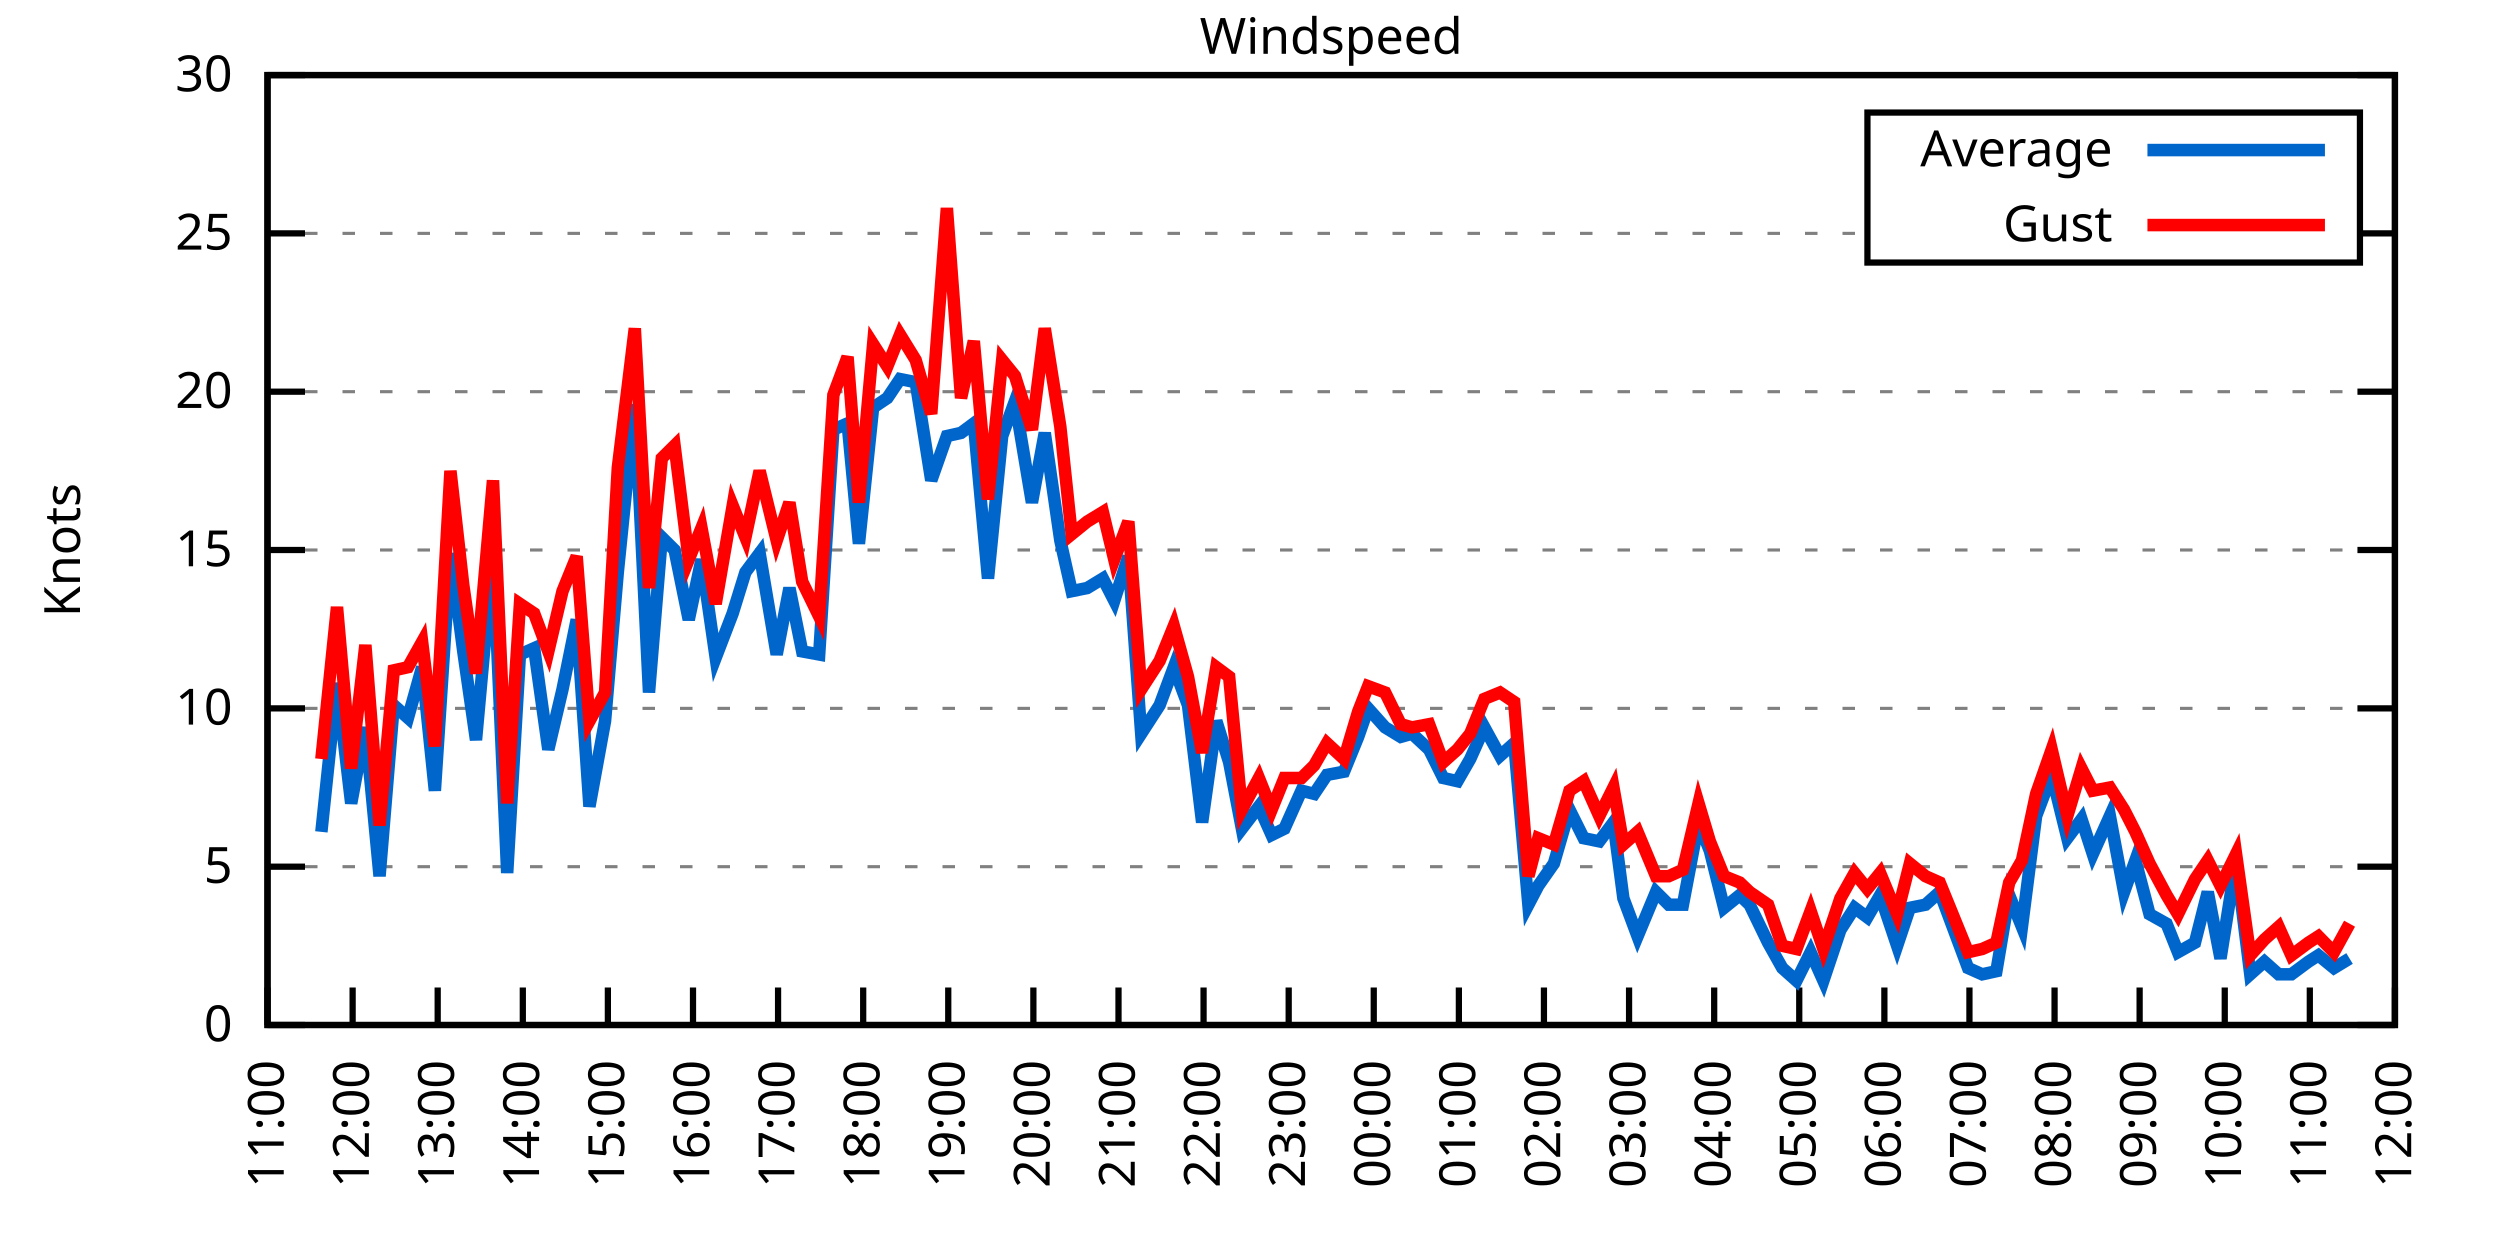
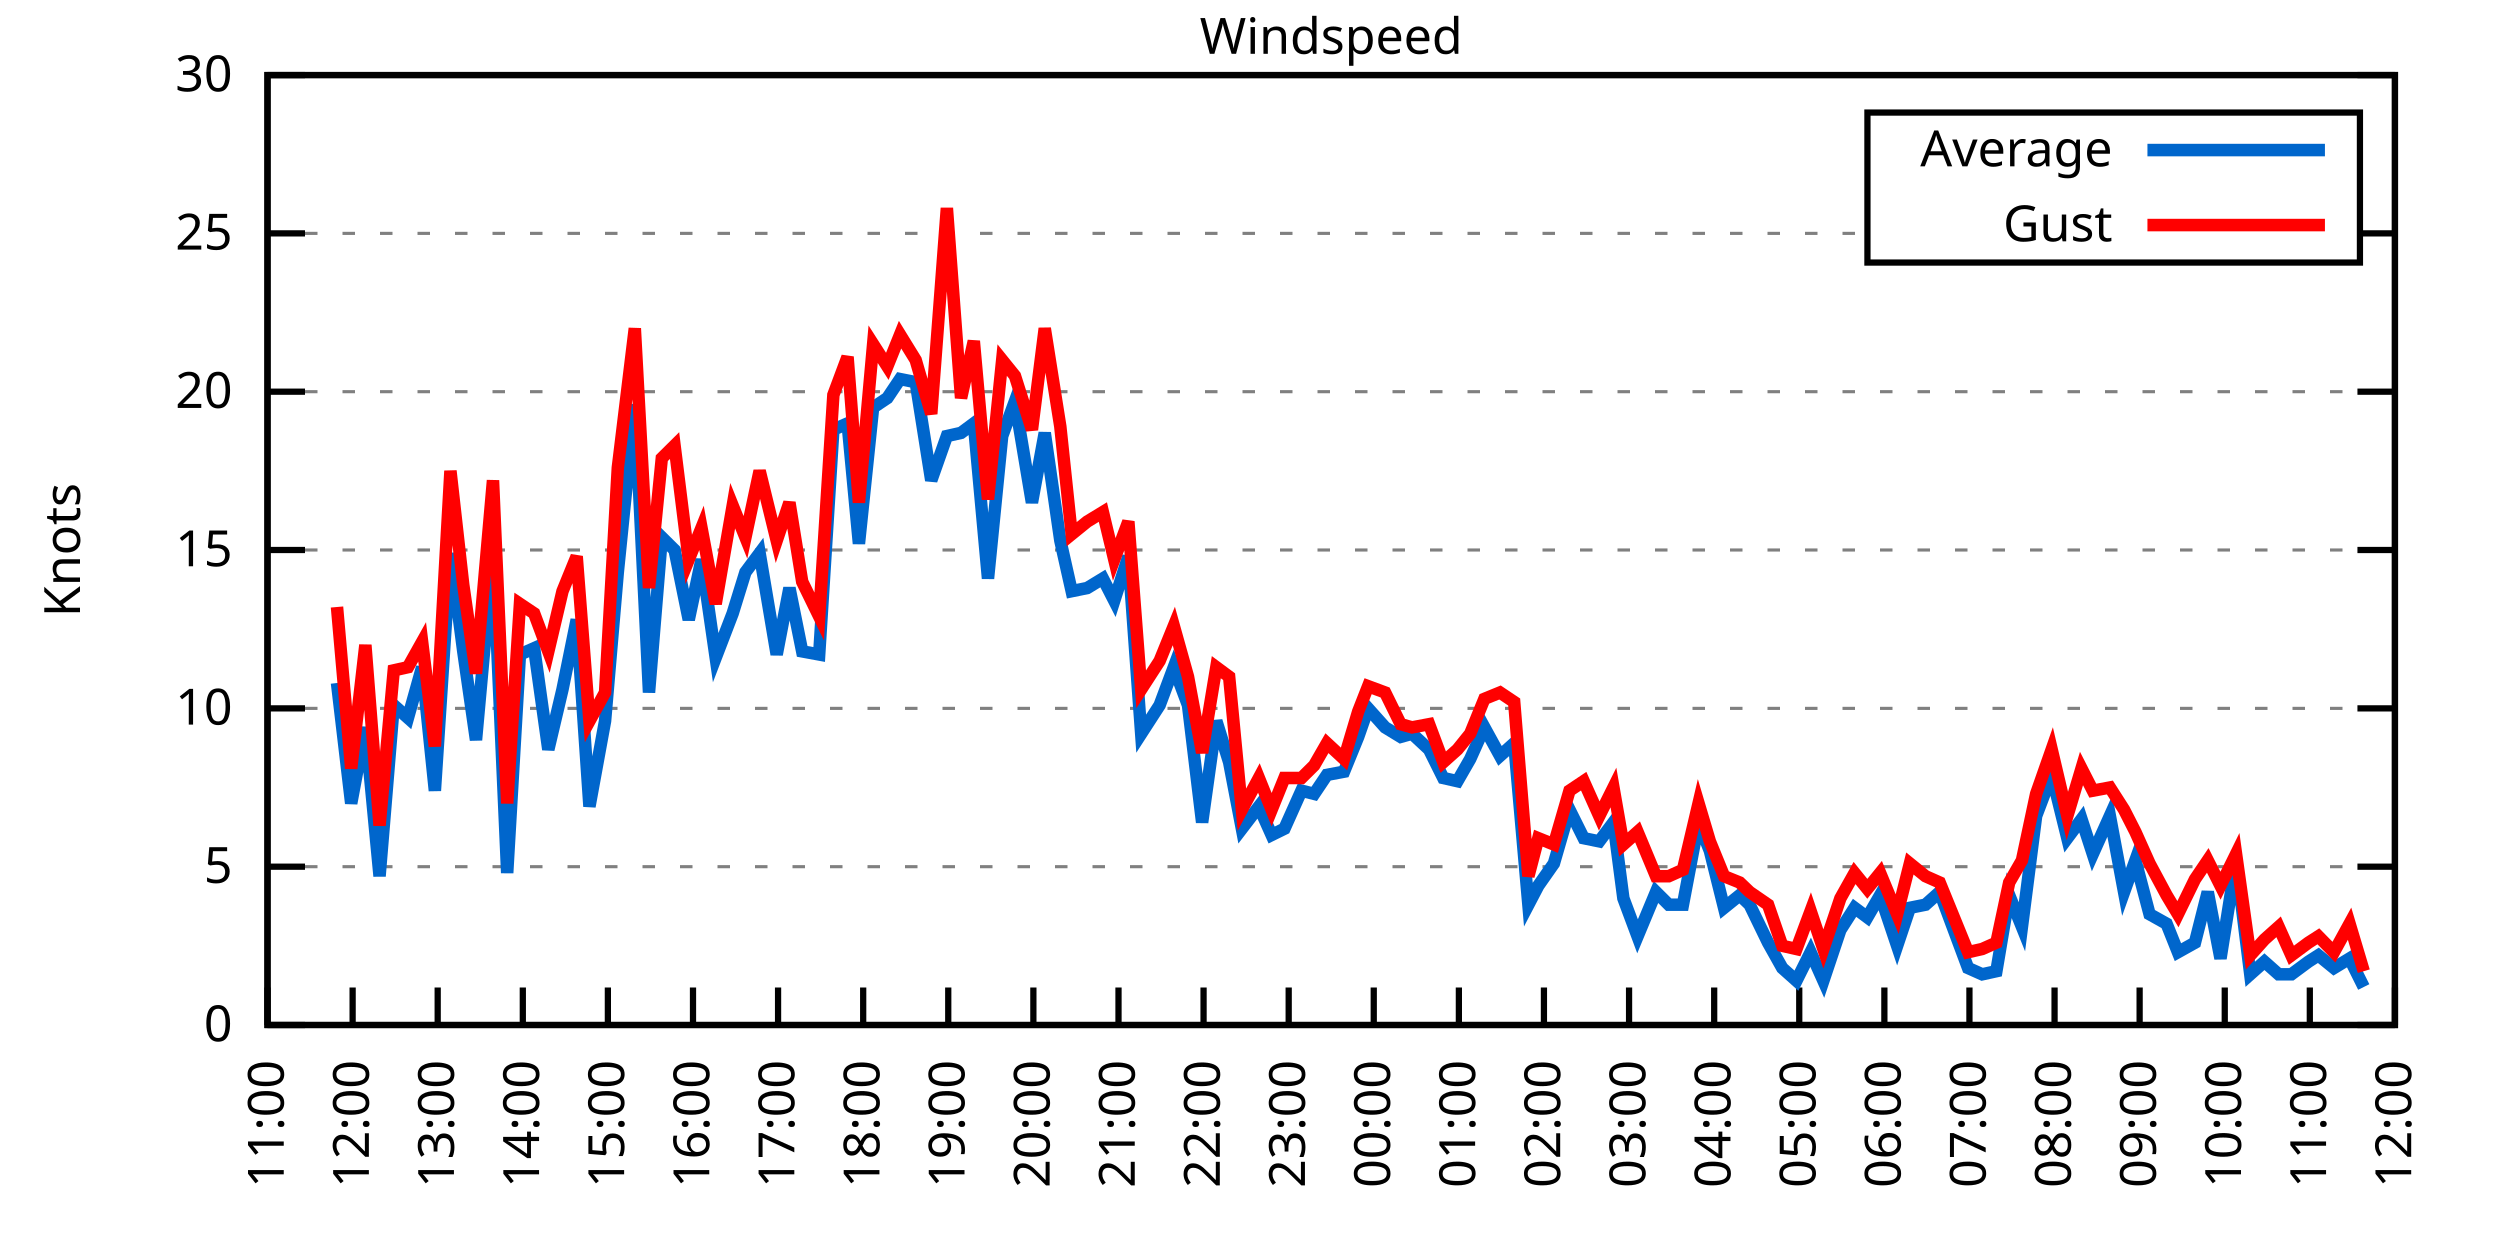
<svg xmlns="http://www.w3.org/2000/svg" xmlns:xlink="http://www.w3.org/1999/xlink" width="400" height="200" viewBox="0 0 400 200">
  <g id="gnuplot_canvas">
    <rect x="0" y="0" width="400" height="200" fill="none" />
    <defs>
      <circle id="gpDot" r="0.5" stroke-width="0.5" stroke="currentColor" />
      <path id="gpPt0" stroke-width="0.333" stroke="currentColor" d="M-1,0 h2 M0,-1 v2" />
      <path id="gpPt1" stroke-width="0.333" stroke="currentColor" d="M-1,-1 L1,1 M1,-1 L-1,1" />
      <path id="gpPt2" stroke-width="0.333" stroke="currentColor" d="M-1,0 L1,0 M0,-1 L0,1 M-1,-1 L1,1 M-1,1 L1,-1" />
      <rect id="gpPt3" stroke-width="0.333" stroke="currentColor" x="-1" y="-1" width="2" height="2" />
      <rect id="gpPt4" stroke-width="0.333" stroke="currentColor" fill="currentColor" x="-1" y="-1" width="2" height="2" />
      <circle id="gpPt5" stroke-width="0.333" stroke="currentColor" cx="0" cy="0" r="1" />
      <use xlink:href="#gpPt5" id="gpPt6" fill="currentColor" stroke="none" />
      <path id="gpPt7" stroke-width="0.333" stroke="currentColor" d="M0,-1.33 L-1.33,0.67 L1.33,0.67 z" />
      <use xlink:href="#gpPt7" id="gpPt8" fill="currentColor" stroke="none" />
      <use xlink:href="#gpPt7" id="gpPt9" stroke="currentColor" transform="rotate(180)" />
      <use xlink:href="#gpPt9" id="gpPt10" fill="currentColor" stroke="none" />
      <use xlink:href="#gpPt3" id="gpPt11" stroke="currentColor" transform="rotate(45)" />
      <use xlink:href="#gpPt11" id="gpPt12" fill="currentColor" stroke="none" />
      <path id="gpPt13" stroke-width="0.333" stroke="currentColor" d="M0,1.330 L1.265,0.411 L0.782,-1.067 L-0.782,-1.076 L-1.265,0.411 z" />
      <use xlink:href="#gpPt13" id="gpPt14" fill="currentColor" stroke="none" />
      <filter id="textbox" filterUnits="objectBoundingBox" x="0" y="0" height="1" width="1">
        <feFlood flood-color="white" flood-opacity="1" result="bgnd" />
        <feComposite in="SourceGraphic" in2="bgnd" operator="atop" />
      </filter>
      <filter id="greybox" filterUnits="objectBoundingBox" x="0" y="0" height="1" width="1">
        <feFlood flood-color="lightgrey" flood-opacity="1" result="grey" />
        <feComposite in="SourceGraphic" in2="grey" operator="atop" />
      </filter>
    </defs>
    <g fill="none" color="white" stroke="currentColor" stroke-width="1.00" stroke-linecap="butt" stroke-linejoin="miter">
</g>
    <g fill="none" color="black" stroke="currentColor" stroke-width="1.00" stroke-linecap="butt" stroke-linejoin="miter">
      <g stroke="none" shape-rendering="crispEdges">
        <polygon fill="rgb(255, 255, 255)" points="42.80,164.00 383.18,164.00 383.18,12.02 42.80,12.02 " />
      </g>
    </g>
    <g fill="none" color="black" stroke="currentColor" stroke-width="1.00" stroke-linecap="butt" stroke-linejoin="miter">
</g>
    <g fill="none" color="black" stroke="black" stroke-width="0.50" stroke-linecap="butt" stroke-linejoin="miter">
</g>
    <g fill="none" color="gray" stroke="currentColor" stroke-width="0.50" stroke-linecap="butt" stroke-linejoin="miter">
      <path stroke="gray" stroke-dasharray="2,4" class="gridline" d="M42.80,164.00 L383.19,164.00  " />
    </g>
    <g fill="none" color="gray" stroke="gray" stroke-width="1.00" stroke-linecap="butt" stroke-linejoin="miter">
</g>
    <g fill="none" color="black" stroke="currentColor" stroke-width="1.00" stroke-linecap="butt" stroke-linejoin="miter">
      <path stroke="black" d="M42.80,164.00 L48.80,164.00 M383.19,164.00 L377.19,164.00  " />
      <g transform="translate(37.20,166.60)" stroke="none" fill="black" font-family="Sans" font-size="8.00" text-anchor="end">
        <text>
          <tspan font-family="Sans"> 0</tspan>
        </text>
      </g>
    </g>
    <g fill="none" color="black" stroke="currentColor" stroke-width="1.00" stroke-linecap="butt" stroke-linejoin="miter">
</g>
    <g fill="none" color="black" stroke="black" stroke-width="0.50" stroke-linecap="butt" stroke-linejoin="miter">
</g>
    <g fill="none" color="gray" stroke="currentColor" stroke-width="0.50" stroke-linecap="butt" stroke-linejoin="miter">
      <path stroke="gray" stroke-dasharray="2,4" class="gridline" d="M42.80,138.67 L383.19,138.67  " />
    </g>
    <g fill="none" color="gray" stroke="gray" stroke-width="1.00" stroke-linecap="butt" stroke-linejoin="miter">
</g>
    <g fill="none" color="black" stroke="currentColor" stroke-width="1.00" stroke-linecap="butt" stroke-linejoin="miter">
      <path stroke="black" d="M42.80,138.67 L48.80,138.67 M383.19,138.67 L377.19,138.67  " />
      <g transform="translate(37.20,141.27)" stroke="none" fill="black" font-family="Sans" font-size="8.00" text-anchor="end">
        <text>
          <tspan font-family="Sans"> 5</tspan>
        </text>
      </g>
    </g>
    <g fill="none" color="black" stroke="currentColor" stroke-width="1.00" stroke-linecap="butt" stroke-linejoin="miter">
</g>
    <g fill="none" color="black" stroke="black" stroke-width="0.50" stroke-linecap="butt" stroke-linejoin="miter">
</g>
    <g fill="none" color="gray" stroke="currentColor" stroke-width="0.50" stroke-linecap="butt" stroke-linejoin="miter">
      <path stroke="gray" stroke-dasharray="2,4" class="gridline" d="M42.80,113.34 L383.19,113.34  " />
    </g>
    <g fill="none" color="gray" stroke="gray" stroke-width="1.00" stroke-linecap="butt" stroke-linejoin="miter">
</g>
    <g fill="none" color="black" stroke="currentColor" stroke-width="1.00" stroke-linecap="butt" stroke-linejoin="miter">
      <path stroke="black" d="M42.80,113.34 L48.80,113.34 M383.19,113.34 L377.19,113.34  " />
      <g transform="translate(37.20,115.94)" stroke="none" fill="black" font-family="Sans" font-size="8.00" text-anchor="end">
        <text>
          <tspan font-family="Sans"> 10</tspan>
        </text>
      </g>
    </g>
    <g fill="none" color="black" stroke="currentColor" stroke-width="1.00" stroke-linecap="butt" stroke-linejoin="miter">
</g>
    <g fill="none" color="black" stroke="black" stroke-width="0.50" stroke-linecap="butt" stroke-linejoin="miter">
</g>
    <g fill="none" color="gray" stroke="currentColor" stroke-width="0.50" stroke-linecap="butt" stroke-linejoin="miter">
      <path stroke="gray" stroke-dasharray="2,4" class="gridline" d="M42.80,88.00 L383.19,88.00  " />
    </g>
    <g fill="none" color="gray" stroke="gray" stroke-width="1.00" stroke-linecap="butt" stroke-linejoin="miter">
</g>
    <g fill="none" color="black" stroke="currentColor" stroke-width="1.00" stroke-linecap="butt" stroke-linejoin="miter">
      <path stroke="black" d="M42.80,88.00 L48.80,88.00 M383.19,88.00 L377.19,88.00  " />
      <g transform="translate(37.20,90.60)" stroke="none" fill="black" font-family="Sans" font-size="8.00" text-anchor="end">
        <text>
          <tspan font-family="Sans"> 15</tspan>
        </text>
      </g>
    </g>
    <g fill="none" color="black" stroke="currentColor" stroke-width="1.00" stroke-linecap="butt" stroke-linejoin="miter">
</g>
    <g fill="none" color="black" stroke="black" stroke-width="0.50" stroke-linecap="butt" stroke-linejoin="miter">
</g>
    <g fill="none" color="gray" stroke="currentColor" stroke-width="0.50" stroke-linecap="butt" stroke-linejoin="miter">
      <path stroke="gray" stroke-dasharray="2,4" class="gridline" d="M42.80,62.67 L383.19,62.67  " />
    </g>
    <g fill="none" color="gray" stroke="gray" stroke-width="1.00" stroke-linecap="butt" stroke-linejoin="miter">
</g>
    <g fill="none" color="black" stroke="currentColor" stroke-width="1.00" stroke-linecap="butt" stroke-linejoin="miter">
      <path stroke="black" d="M42.80,62.67 L48.80,62.67 M383.19,62.67 L377.19,62.67  " />
      <g transform="translate(37.20,65.27)" stroke="none" fill="black" font-family="Sans" font-size="8.00" text-anchor="end">
        <text>
          <tspan font-family="Sans"> 20</tspan>
        </text>
      </g>
    </g>
    <g fill="none" color="black" stroke="currentColor" stroke-width="1.00" stroke-linecap="butt" stroke-linejoin="miter">
</g>
    <g fill="none" color="black" stroke="black" stroke-width="0.50" stroke-linecap="butt" stroke-linejoin="miter">
</g>
    <g fill="none" color="gray" stroke="currentColor" stroke-width="0.50" stroke-linecap="butt" stroke-linejoin="miter">
      <path stroke="gray" stroke-dasharray="2,4" class="gridline" d="M42.80,37.34 L298.79,37.34 M377.59,37.34 L383.19,37.34  " />
    </g>
    <g fill="none" color="gray" stroke="gray" stroke-width="1.00" stroke-linecap="butt" stroke-linejoin="miter">
</g>
    <g fill="none" color="black" stroke="currentColor" stroke-width="1.00" stroke-linecap="butt" stroke-linejoin="miter">
      <path stroke="black" d="M42.80,37.34 L48.80,37.34 M383.19,37.34 L377.19,37.34  " />
      <g transform="translate(37.20,39.94)" stroke="none" fill="black" font-family="Sans" font-size="8.00" text-anchor="end">
        <text>
          <tspan font-family="Sans"> 25</tspan>
        </text>
      </g>
    </g>
    <g fill="none" color="black" stroke="currentColor" stroke-width="1.00" stroke-linecap="butt" stroke-linejoin="miter">
</g>
    <g fill="none" color="black" stroke="black" stroke-width="0.50" stroke-linecap="butt" stroke-linejoin="miter">
</g>
    <g fill="none" color="gray" stroke="currentColor" stroke-width="0.50" stroke-linecap="butt" stroke-linejoin="miter">
      <path stroke="gray" stroke-dasharray="2,4" class="gridline" d="M42.80,12.01 L383.19,12.01  " />
    </g>
    <g fill="none" color="gray" stroke="gray" stroke-width="1.00" stroke-linecap="butt" stroke-linejoin="miter">
</g>
    <g fill="none" color="black" stroke="currentColor" stroke-width="1.00" stroke-linecap="butt" stroke-linejoin="miter">
      <path stroke="black" d="M42.80,12.01 L48.80,12.01 M383.19,12.01 L377.19,12.01  " />
      <g transform="translate(37.20,14.61)" stroke="none" fill="black" font-family="Sans" font-size="8.00" text-anchor="end">
        <text>
          <tspan font-family="Sans"> 30</tspan>
        </text>
      </g>
    </g>
    <g fill="none" color="black" stroke="currentColor" stroke-width="1.00" stroke-linecap="butt" stroke-linejoin="miter">
      <path stroke="black" d="M42.80,164.00 L42.80,158.00  " />
      <g transform="translate(45.40,169.60) rotate(270.00)" stroke="none" fill="black" font-family="Sans" font-size="8.00" text-anchor="end">
        <text>
          <tspan font-family="Sans">11:00</tspan>
        </text>
      </g>
    </g>
    <g fill="none" color="black" stroke="currentColor" stroke-width="1.00" stroke-linecap="butt" stroke-linejoin="miter">
      <path stroke="black" d="M56.42,164.00 L56.42,158.00  " />
      <g transform="translate(59.02,169.60) rotate(270.00)" stroke="none" fill="black" font-family="Sans" font-size="8.00" text-anchor="end">
        <text>
          <tspan font-family="Sans">12:00</tspan>
        </text>
      </g>
    </g>
    <g fill="none" color="black" stroke="currentColor" stroke-width="1.00" stroke-linecap="butt" stroke-linejoin="miter">
      <path stroke="black" d="M70.03,164.00 L70.03,158.00  " />
      <g transform="translate(72.63,169.60) rotate(270.00)" stroke="none" fill="black" font-family="Sans" font-size="8.00" text-anchor="end">
        <text>
          <tspan font-family="Sans">13:00</tspan>
        </text>
      </g>
    </g>
    <g fill="none" color="black" stroke="currentColor" stroke-width="1.00" stroke-linecap="butt" stroke-linejoin="miter">
      <path stroke="black" d="M83.65,164.00 L83.65,158.00  " />
      <g transform="translate(86.25,169.60) rotate(270.00)" stroke="none" fill="black" font-family="Sans" font-size="8.00" text-anchor="end">
        <text>
          <tspan font-family="Sans">14:00</tspan>
        </text>
      </g>
    </g>
    <g fill="none" color="black" stroke="currentColor" stroke-width="1.00" stroke-linecap="butt" stroke-linejoin="miter">
      <path stroke="black" d="M97.26,164.00 L97.26,158.00  " />
      <g transform="translate(99.86,169.60) rotate(270.00)" stroke="none" fill="black" font-family="Sans" font-size="8.00" text-anchor="end">
        <text>
          <tspan font-family="Sans">15:00</tspan>
        </text>
      </g>
    </g>
    <g fill="none" color="black" stroke="currentColor" stroke-width="1.00" stroke-linecap="butt" stroke-linejoin="miter">
      <path stroke="black" d="M110.88,164.00 L110.88,158.00  " />
      <g transform="translate(113.48,169.60) rotate(270.00)" stroke="none" fill="black" font-family="Sans" font-size="8.00" text-anchor="end">
        <text>
          <tspan font-family="Sans">16:00</tspan>
        </text>
      </g>
    </g>
    <g fill="none" color="black" stroke="currentColor" stroke-width="1.00" stroke-linecap="butt" stroke-linejoin="miter">
      <path stroke="black" d="M124.49,164.00 L124.49,158.00  " />
      <g transform="translate(127.09,169.60) rotate(270.00)" stroke="none" fill="black" font-family="Sans" font-size="8.00" text-anchor="end">
        <text>
          <tspan font-family="Sans">17:00</tspan>
        </text>
      </g>
    </g>
    <g fill="none" color="black" stroke="currentColor" stroke-width="1.00" stroke-linecap="butt" stroke-linejoin="miter">
      <path stroke="black" d="M138.11,164.00 L138.11,158.00  " />
      <g transform="translate(140.71,169.60) rotate(270.00)" stroke="none" fill="black" font-family="Sans" font-size="8.00" text-anchor="end">
        <text>
          <tspan font-family="Sans">18:00</tspan>
        </text>
      </g>
    </g>
    <g fill="none" color="black" stroke="currentColor" stroke-width="1.00" stroke-linecap="butt" stroke-linejoin="miter">
      <path stroke="black" d="M151.72,164.00 L151.72,158.00  " />
      <g transform="translate(154.32,169.60) rotate(270.00)" stroke="none" fill="black" font-family="Sans" font-size="8.00" text-anchor="end">
        <text>
          <tspan font-family="Sans">19:00</tspan>
        </text>
      </g>
    </g>
    <g fill="none" color="black" stroke="currentColor" stroke-width="1.00" stroke-linecap="butt" stroke-linejoin="miter">
      <path stroke="black" d="M165.34,164.00 L165.34,158.00  " />
      <g transform="translate(167.94,169.60) rotate(270.00)" stroke="none" fill="black" font-family="Sans" font-size="8.00" text-anchor="end">
        <text>
          <tspan font-family="Sans">20:00</tspan>
        </text>
      </g>
    </g>
    <g fill="none" color="black" stroke="currentColor" stroke-width="1.00" stroke-linecap="butt" stroke-linejoin="miter">
      <path stroke="black" d="M178.96,164.00 L178.96,158.00  " />
      <g transform="translate(181.56,169.60) rotate(270.00)" stroke="none" fill="black" font-family="Sans" font-size="8.00" text-anchor="end">
        <text>
          <tspan font-family="Sans">21:00</tspan>
        </text>
      </g>
    </g>
    <g fill="none" color="black" stroke="currentColor" stroke-width="1.00" stroke-linecap="butt" stroke-linejoin="miter">
      <path stroke="black" d="M192.57,164.00 L192.57,158.00  " />
      <g transform="translate(195.17,169.60) rotate(270.00)" stroke="none" fill="black" font-family="Sans" font-size="8.00" text-anchor="end">
        <text>
          <tspan font-family="Sans">22:00</tspan>
        </text>
      </g>
    </g>
    <g fill="none" color="black" stroke="currentColor" stroke-width="1.00" stroke-linecap="butt" stroke-linejoin="miter">
      <path stroke="black" d="M206.19,164.00 L206.19,158.00  " />
      <g transform="translate(208.79,169.60) rotate(270.00)" stroke="none" fill="black" font-family="Sans" font-size="8.00" text-anchor="end">
        <text>
          <tspan font-family="Sans">23:00</tspan>
        </text>
      </g>
    </g>
    <g fill="none" color="black" stroke="currentColor" stroke-width="1.00" stroke-linecap="butt" stroke-linejoin="miter">
      <path stroke="black" d="M219.80,164.00 L219.80,158.00  " />
      <g transform="translate(222.40,169.60) rotate(270.00)" stroke="none" fill="black" font-family="Sans" font-size="8.00" text-anchor="end">
        <text>
          <tspan font-family="Sans">00:00</tspan>
        </text>
      </g>
    </g>
    <g fill="none" color="black" stroke="currentColor" stroke-width="1.00" stroke-linecap="butt" stroke-linejoin="miter">
      <path stroke="black" d="M233.42,164.00 L233.42,158.00  " />
      <g transform="translate(236.02,169.60) rotate(270.00)" stroke="none" fill="black" font-family="Sans" font-size="8.00" text-anchor="end">
        <text>
          <tspan font-family="Sans">01:00</tspan>
        </text>
      </g>
    </g>
    <g fill="none" color="black" stroke="currentColor" stroke-width="1.00" stroke-linecap="butt" stroke-linejoin="miter">
      <path stroke="black" d="M247.03,164.00 L247.03,158.00  " />
      <g transform="translate(249.63,169.60) rotate(270.00)" stroke="none" fill="black" font-family="Sans" font-size="8.00" text-anchor="end">
        <text>
          <tspan font-family="Sans">02:00</tspan>
        </text>
      </g>
    </g>
    <g fill="none" color="black" stroke="currentColor" stroke-width="1.00" stroke-linecap="butt" stroke-linejoin="miter">
      <path stroke="black" d="M260.65,164.00 L260.65,158.00  " />
      <g transform="translate(263.25,169.60) rotate(270.00)" stroke="none" fill="black" font-family="Sans" font-size="8.00" text-anchor="end">
        <text>
          <tspan font-family="Sans">03:00</tspan>
        </text>
      </g>
    </g>
    <g fill="none" color="black" stroke="currentColor" stroke-width="1.00" stroke-linecap="butt" stroke-linejoin="miter">
      <path stroke="black" d="M274.27,164.00 L274.27,158.00  " />
      <g transform="translate(276.87,169.60) rotate(270.00)" stroke="none" fill="black" font-family="Sans" font-size="8.00" text-anchor="end">
        <text>
          <tspan font-family="Sans">04:00</tspan>
        </text>
      </g>
    </g>
    <g fill="none" color="black" stroke="currentColor" stroke-width="1.00" stroke-linecap="butt" stroke-linejoin="miter">
      <path stroke="black" d="M287.88,164.00 L287.88,158.00  " />
      <g transform="translate(290.48,169.60) rotate(270.00)" stroke="none" fill="black" font-family="Sans" font-size="8.00" text-anchor="end">
        <text>
          <tspan font-family="Sans">05:00</tspan>
        </text>
      </g>
    </g>
    <g fill="none" color="black" stroke="currentColor" stroke-width="1.00" stroke-linecap="butt" stroke-linejoin="miter">
      <path stroke="black" d="M301.50,164.00 L301.50,158.00  " />
      <g transform="translate(304.10,169.60) rotate(270.00)" stroke="none" fill="black" font-family="Sans" font-size="8.00" text-anchor="end">
        <text>
          <tspan font-family="Sans">06:00</tspan>
        </text>
      </g>
    </g>
    <g fill="none" color="black" stroke="currentColor" stroke-width="1.00" stroke-linecap="butt" stroke-linejoin="miter">
      <path stroke="black" d="M315.11,164.00 L315.11,158.00  " />
      <g transform="translate(317.71,169.60) rotate(270.00)" stroke="none" fill="black" font-family="Sans" font-size="8.00" text-anchor="end">
        <text>
          <tspan font-family="Sans">07:00</tspan>
        </text>
      </g>
    </g>
    <g fill="none" color="black" stroke="currentColor" stroke-width="1.00" stroke-linecap="butt" stroke-linejoin="miter">
      <path stroke="black" d="M328.73,164.00 L328.73,158.00  " />
      <g transform="translate(331.33,169.60) rotate(270.00)" stroke="none" fill="black" font-family="Sans" font-size="8.00" text-anchor="end">
        <text>
          <tspan font-family="Sans">08:00</tspan>
        </text>
      </g>
    </g>
    <g fill="none" color="black" stroke="currentColor" stroke-width="1.00" stroke-linecap="butt" stroke-linejoin="miter">
      <path stroke="black" d="M342.34,164.00 L342.34,158.00  " />
      <g transform="translate(344.94,169.60) rotate(270.00)" stroke="none" fill="black" font-family="Sans" font-size="8.00" text-anchor="end">
        <text>
          <tspan font-family="Sans">09:00</tspan>
        </text>
      </g>
    </g>
    <g fill="none" color="black" stroke="currentColor" stroke-width="1.00" stroke-linecap="butt" stroke-linejoin="miter">
      <path stroke="black" d="M355.96,164.00 L355.96,158.00  " />
      <g transform="translate(358.56,169.60) rotate(270.00)" stroke="none" fill="black" font-family="Sans" font-size="8.00" text-anchor="end">
        <text>
          <tspan font-family="Sans">10:00</tspan>
        </text>
      </g>
    </g>
    <g fill="none" color="black" stroke="currentColor" stroke-width="1.00" stroke-linecap="butt" stroke-linejoin="miter">
      <path stroke="black" d="M369.57,164.00 L369.57,158.00  " />
      <g transform="translate(372.17,169.60) rotate(270.00)" stroke="none" fill="black" font-family="Sans" font-size="8.00" text-anchor="end">
        <text>
          <tspan font-family="Sans">11:00</tspan>
        </text>
      </g>
    </g>
    <g fill="none" color="black" stroke="currentColor" stroke-width="1.00" stroke-linecap="butt" stroke-linejoin="miter">
      <path stroke="black" d="M383.19,164.00 L383.19,158.00  " />
      <g transform="translate(385.79,169.60) rotate(270.00)" stroke="none" fill="black" font-family="Sans" font-size="8.00" text-anchor="end">
        <text>
          <tspan font-family="Sans">12:00</tspan>
        </text>
      </g>
    </g>
    <g fill="none" color="black" stroke="currentColor" stroke-width="1.00" stroke-linecap="butt" stroke-linejoin="miter">
</g>
    <g fill="none" color="black" stroke="currentColor" stroke-width="1.00" stroke-linecap="butt" stroke-linejoin="miter">
      <path stroke="black" d="M42.80,12.01 L42.80,164.00 L383.19,164.00 L383.19,12.01 L42.80,12.01 Z  " />
    </g>
    <g fill="none" color="black" stroke="currentColor" stroke-width="1.00" stroke-linecap="butt" stroke-linejoin="miter">
</g>
    <g fill="none" color="black" stroke="currentColor" stroke-width="1.00" stroke-linecap="butt" stroke-linejoin="miter">
      <path stroke="black" d="M298.79,42.01 L298.79,18.01 L377.59,18.01 L377.59,42.01 L298.79,42.01 Z  " />
    </g>
    <g id="Windspeed_plot_1">
      <g fill="none" color="white" stroke="black" stroke-width="2.00" stroke-linecap="butt" stroke-linejoin="miter">
</g>
      <g fill="none" color="black" stroke="currentColor" stroke-width="2.00" stroke-linecap="butt" stroke-linejoin="miter">
        <g transform="translate(337.99,26.61)" stroke="none" fill="black" font-family="Sans" font-size="8.00" text-anchor="end">
          <text>
            <tspan font-family="Sans">Average</tspan>
          </text>
        </g>
      </g>
      <g fill="none" color="black" stroke="currentColor" stroke-width="2.00" stroke-linecap="butt" stroke-linejoin="miter">
-         <path stroke="rgb(  0, 102, 204)" d="M343.59,24.01 L371.99,24.01 M51.42,133.10 L53.92,109.28 L56.19,128.54 L58.46,116.38 L60.73,140.19 L63.00,112.83   L65.27,114.86 L67.54,106.75 L69.58,126.51 L72.07,88.51 L74.12,104.22 L76.16,118.40 L78.88,88.51 L81.15,139.68   L83.19,104.72 L85.46,103.71 L87.73,119.92 L90.00,110.30 L92.27,99.15 L94.31,129.04 L96.81,115.36 L98.85,91.55   L101.57,64.70 L103.84,110.80 L105.89,85.98 L107.93,88.00 L110.20,99.15 L112.24,89.52 L114.51,105.23 L117.23,98.14   L119.27,91.55 L121.54,88.51 L124.27,104.72 L126.31,94.08 L128.35,104.22 L131.07,104.72 L133.34,68.75 L135.61,67.74   L137.43,86.99 L139.70,65.21 L141.97,63.69 L144.01,60.65 L146.51,61.15 L149.00,76.86 L151.50,69.77 L153.77,69.26   L155.81,67.74 L158.08,92.56 L160.35,69.77 L162.39,64.19 L165.11,80.41 L167.16,69.26 L169.65,86.49 L171.47,94.59   L173.96,94.08 L176.46,92.56 L178.28,96.11 L180.54,89.02 L182.59,117.39 L185.54,112.83 L187.81,106.75 L190.08,112.83   L192.34,131.58 L194.61,115.36 L196.66,121.95 L198.70,132.59 L201.42,129.04 L203.46,133.60 L205.51,132.59 L208.23,126.51   L210.27,127.02 L212.31,123.98 L215.04,123.47 L217.31,117.90 L218.90,113.34 L221.62,116.38 L224.11,117.90 L225.93,117.39   L228.65,119.92 L230.92,124.48 L233.19,124.99 L235.23,121.44 L237.50,116.38 L240.00,120.94 L242.27,118.91 L244.54,144.75   L246.13,141.71 L248.62,138.16 L251.12,129.55 L253.39,134.11 L255.88,134.62 L258.15,131.58 L259.74,143.73 L262.01,149.81   L264.96,142.72 L267.00,144.75 L269.27,144.75 L271.77,131.58 L273.58,136.14 L275.85,145.25 L278.35,143.23 L279.94,144.75   L282.89,150.83 L285.16,154.88 L287.43,156.91 L289.70,152.35 L291.74,156.91 L294.46,148.80 L296.73,145.25 L298.77,146.77   L300.82,143.23 L303.54,151.33 L305.58,145.25 L308.08,144.75 L310.35,142.72 L314.89,154.88 L317.15,155.89 L319.42,155.39   L321.47,143.23 L323.51,148.29 L325.78,130.56 L328.27,123.98 L330.77,134.11 L333.04,131.07 L334.85,136.64 L337.58,130.56   L339.85,142.72 L341.66,137.66 L343.93,146.27 L346.65,147.79 L348.47,152.35 L351.19,150.83 L353.24,142.72 L355.28,153.36   L357.77,137.66 L360.04,155.89 L362.31,153.87 L364.58,155.89 L366.62,155.89 L369.35,153.87 L370.94,152.85 L373.43,154.88   L375.93,153.36  " />
+         <path stroke="rgb(  0, 102, 204)" d="M343.59,24.01 L371.99,24.01 M53.92,109.28 L56.19,128.54 L58.46,116.38 L60.73,140.19 L63.00,112.83 L65.27,114.86   L67.54,106.75 L69.58,126.51 L72.07,88.51 L74.12,104.22 L76.16,118.40 L78.88,88.51 L81.15,139.68 L83.19,104.72   L85.46,103.71 L87.73,119.92 L90.00,110.30 L92.27,99.15 L94.31,129.04 L96.81,115.36 L98.85,91.55 L101.57,64.70   L103.84,110.80 L105.89,85.98 L107.93,88.00 L110.20,99.15 L112.24,89.52 L114.51,105.23 L117.23,98.14 L119.27,91.55   L121.54,88.51 L124.27,104.72 L126.31,94.08 L128.35,104.22 L131.07,104.72 L133.34,68.75 L135.61,67.74 L137.43,86.99   L139.70,65.21 L141.97,63.69 L144.01,60.65 L146.51,61.15 L149.00,76.86 L151.50,69.77 L153.77,69.26 L155.81,67.74   L158.08,92.56 L160.35,69.77 L162.39,64.19 L165.11,80.41 L167.16,69.26 L169.65,86.49 L171.47,94.59 L173.96,94.08   L176.46,92.56 L178.28,96.11 L180.54,89.02 L182.59,117.39 L185.54,112.83 L187.81,106.75 L190.08,112.83 L192.34,131.58   L194.61,115.36 L196.66,121.95 L198.70,132.59 L201.42,129.04 L203.46,133.60 L205.51,132.59 L208.23,126.51 L210.27,127.02   L212.31,123.98 L215.04,123.47 L217.31,117.90 L218.90,113.34 L221.62,116.38 L224.11,117.90 L225.93,117.39 L228.65,119.92   L230.92,124.48 L233.19,124.99 L235.23,121.44 L237.50,116.38 L240.00,120.94 L242.27,118.91 L244.54,144.75 L246.13,141.71   L248.62,138.16 L251.12,129.55 L253.39,134.11 L255.88,134.62 L258.15,131.58 L259.74,143.73 L262.01,149.81 L264.96,142.72   L267.00,144.75 L269.27,144.75 L271.77,131.58 L273.58,136.14 L275.85,145.25 L278.35,143.23 L279.94,144.75 L282.89,150.83   L285.16,154.88 L287.43,156.91 L289.70,152.35 L291.74,156.91 L294.46,148.80 L296.73,145.25 L298.77,146.77 L300.82,143.23   L303.54,151.33 L305.58,145.25 L308.08,144.75 L310.35,142.72 L314.89,154.88 L317.15,155.89 L319.42,155.39 L321.47,143.23   L323.51,148.29 L325.78,130.56 L328.27,123.98 L330.77,134.11 L333.04,131.07 L334.85,136.64 L337.58,130.56 L339.85,142.72   L341.66,137.66 L343.93,146.27 L346.65,147.79 L348.47,152.35 L351.19,150.83 L353.24,142.72 L355.28,153.36 L357.77,137.66   L360.04,155.89 L362.31,153.87 L364.58,155.89 L366.62,155.89 L369.35,153.87 L370.94,152.85 L373.43,154.88 L375.93,153.36   L378.20,157.92  " />
      </g>
    </g>
    <g id="Windspeed_plot_2">
      <g fill="none" color="black" stroke="currentColor" stroke-width="2.00" stroke-linecap="butt" stroke-linejoin="miter">
        <g transform="translate(337.99,38.61)" stroke="none" fill="black" font-family="Sans" font-size="8.00" text-anchor="end">
          <text>
            <tspan font-family="Sans">Gust</tspan>
          </text>
        </g>
      </g>
      <g fill="none" color="black" stroke="currentColor" stroke-width="2.00" stroke-linecap="butt" stroke-linejoin="miter">
-         <path stroke="rgb(255,   0,   0)" d="M343.59,36.01 L371.99,36.01 M51.42,121.44 L53.92,97.12 L56.19,122.96 L58.46,103.20 L60.73,132.08 L63.00,107.26   L65.27,106.75 L67.54,102.70 L69.58,119.42 L72.07,75.34 L74.12,93.58 L76.16,107.76 L78.88,76.86 L81.15,128.54   L83.19,96.62 L85.46,98.14 L87.73,104.22 L90.00,94.59 L92.27,89.02 L94.31,115.36 L96.81,110.80 L98.85,74.83   L101.57,52.54 L103.84,94.08 L105.89,73.31 L107.93,71.29 L110.20,89.52 L112.24,84.46 L114.51,96.62 L117.23,80.91   L119.27,85.98 L121.54,75.34 L124.27,86.49 L126.31,80.41 L128.35,93.07 L131.07,98.64 L133.34,63.18 L135.61,57.10   L137.43,80.41 L139.70,55.07 L141.97,58.62 L144.01,53.55 L146.51,57.61 L149.00,66.22 L151.50,33.29 L153.77,63.69   L155.81,54.57 L158.08,79.90 L160.35,57.61 L162.39,60.14 L165.11,68.75 L167.16,52.54 L169.65,68.25 L171.47,85.47   L173.96,83.45 L176.46,81.93 L178.28,89.52 L180.54,83.45 L182.59,110.30 L185.54,105.74 L187.81,100.16 L190.08,108.27   L192.34,120.43 L194.61,106.75 L196.66,108.27 L198.70,129.55 L201.42,124.48 L203.46,129.55 L205.51,124.48 L208.23,124.48   L210.27,122.46 L212.31,118.91 L215.04,121.44 L217.31,113.84 L218.90,109.79 L221.62,110.80 L224.11,115.87 L225.93,116.38   L228.65,115.87 L230.92,121.95 L233.19,119.92 L235.23,117.39 L237.50,111.82 L240.00,110.80 L242.27,112.32 L244.54,140.19   L246.13,134.11 L248.62,135.12 L251.12,126.51 L253.39,124.99 L255.88,130.56 L258.15,126.00 L259.74,135.12 L262.01,133.10   L264.96,140.19 L267.00,140.19 L269.27,139.17 L271.77,128.54 L273.58,134.62 L275.85,140.19 L278.35,141.20 L279.94,142.72   L282.89,144.75 L285.16,151.33 L287.43,151.84 L289.70,145.76 L291.74,151.84 L294.46,143.73 L296.73,139.68 L298.77,142.21   L300.82,139.68 L303.54,146.27 L305.58,138.16 L308.08,140.19 L310.35,141.20 L314.89,152.35 L317.15,151.84 L319.42,150.83   L321.47,141.20 L323.51,137.66 L325.78,127.02 L328.27,119.92 L330.77,130.56 L333.04,122.96 L334.85,126.51 L337.58,126.00   L339.85,129.55 L341.66,133.10 L343.93,138.16 L346.65,143.23 L348.47,146.27 L351.19,140.69 L353.24,137.66 L355.28,141.71   L357.77,136.64 L360.04,152.85 L362.31,150.32 L364.58,148.29 L366.62,152.85 L369.35,150.83 L370.94,149.81 L373.43,152.35   L375.93,147.79  " />
+         <path stroke="rgb(255,   0,   0)" d="M343.59,36.01 L371.99,36.01 M53.92,97.12 L56.19,122.96 L58.46,103.20 L60.73,132.08 L63.00,107.26 L65.27,106.75   L67.54,102.70 L69.58,119.42 L72.07,75.34 L74.12,93.58 L76.16,107.76 L78.88,76.86 L81.15,128.54 L83.19,96.62   L85.46,98.14 L87.73,104.22 L90.00,94.59 L92.27,89.02 L94.31,115.36 L96.81,110.80 L98.85,74.83 L101.57,52.54   L103.84,94.08 L105.89,73.31 L107.93,71.29 L110.20,89.52 L112.24,84.46 L114.51,96.62 L117.23,80.91 L119.27,85.98   L121.54,75.34 L124.27,86.49 L126.31,80.41 L128.35,93.07 L131.07,98.64 L133.34,63.18 L135.61,57.10 L137.43,80.41   L139.70,55.07 L141.97,58.62 L144.01,53.55 L146.51,57.61 L149.00,66.22 L151.50,33.29 L153.77,63.69 L155.81,54.57   L158.08,79.90 L160.35,57.61 L162.39,60.14 L165.11,68.75 L167.16,52.54 L169.65,68.25 L171.47,85.47 L173.96,83.45   L176.46,81.93 L178.28,89.52 L180.54,83.45 L182.59,110.30 L185.54,105.74 L187.81,100.16 L190.08,108.27 L192.34,120.43   L194.61,106.75 L196.66,108.27 L198.70,129.55 L201.42,124.48 L203.46,129.55 L205.51,124.48 L208.23,124.48 L210.27,122.46   L212.31,118.91 L215.04,121.44 L217.31,113.84 L218.90,109.79 L221.62,110.80 L224.11,115.87 L225.93,116.38 L228.65,115.87   L230.92,121.95 L233.19,119.92 L235.23,117.39 L237.50,111.82 L240.00,110.80 L242.27,112.32 L244.54,140.19 L246.13,134.11   L248.62,135.12 L251.12,126.51 L253.39,124.99 L255.88,130.56 L258.15,126.00 L259.74,135.12 L262.01,133.10 L264.96,140.19   L267.00,140.19 L269.27,139.17 L271.77,128.54 L273.58,134.62 L275.85,140.19 L278.35,141.20 L279.94,142.72 L282.89,144.75   L285.16,151.33 L287.43,151.84 L289.70,145.76 L291.74,151.84 L294.46,143.73 L296.73,139.68 L298.77,142.21 L300.82,139.68   L303.54,146.27 L305.58,138.16 L308.08,140.19 L310.35,141.20 L314.89,152.35 L317.15,151.84 L319.42,150.83 L321.47,141.20   L323.51,137.66 L325.78,127.02 L328.27,119.92 L330.77,130.56 L333.04,122.96 L334.85,126.51 L337.58,126.00 L339.85,129.55   L341.66,133.10 L343.93,138.16 L346.65,143.23 L348.47,146.27 L351.19,140.69 L353.24,137.66 L355.28,141.71 L357.77,136.64   L360.04,152.85 L362.31,150.32 L364.58,148.29 L366.62,152.85 L369.35,150.83 L370.94,149.81 L373.43,152.35 L375.93,147.79   L378.20,155.39  " />
      </g>
    </g>
    <g fill="none" color="black" stroke="currentColor" stroke-width="2.00" stroke-linecap="butt" stroke-linejoin="miter">
</g>
    <g fill="none" color="black" stroke="black" stroke-width="1.00" stroke-linecap="butt" stroke-linejoin="miter">
</g>
    <g fill="none" color="black" stroke="currentColor" stroke-width="1.00" stroke-linecap="butt" stroke-linejoin="miter">
      <path stroke="black" d="M42.80,12.01 L42.80,164.00 L383.19,164.00 L383.19,12.01 L42.80,12.01 Z  " />
      <g transform="translate(12.80,88.01) rotate(270.00)" stroke="none" fill="black" font-family="Sans" font-size="8.00" text-anchor="middle">
        <text>
          <tspan font-family="Sans">Knots</tspan>
        </text>
      </g>
    </g>
    <g fill="none" color="black" stroke="currentColor" stroke-width="1.00" stroke-linecap="butt" stroke-linejoin="miter">
</g>
    <g fill="none" color="black" stroke="currentColor" stroke-width="1.00" stroke-linecap="butt" stroke-linejoin="miter">
      <g transform="translate(212.99,8.61)" stroke="none" fill="black" font-family="Sans" font-size="8.00" text-anchor="middle">
        <text>
          <tspan font-family="Sans">Windspeed</tspan>
        </text>
      </g>
    </g>
    <g fill="none" color="black" stroke="currentColor" stroke-width="1.00" stroke-linecap="butt" stroke-linejoin="miter">
</g>
  </g>
</svg>
